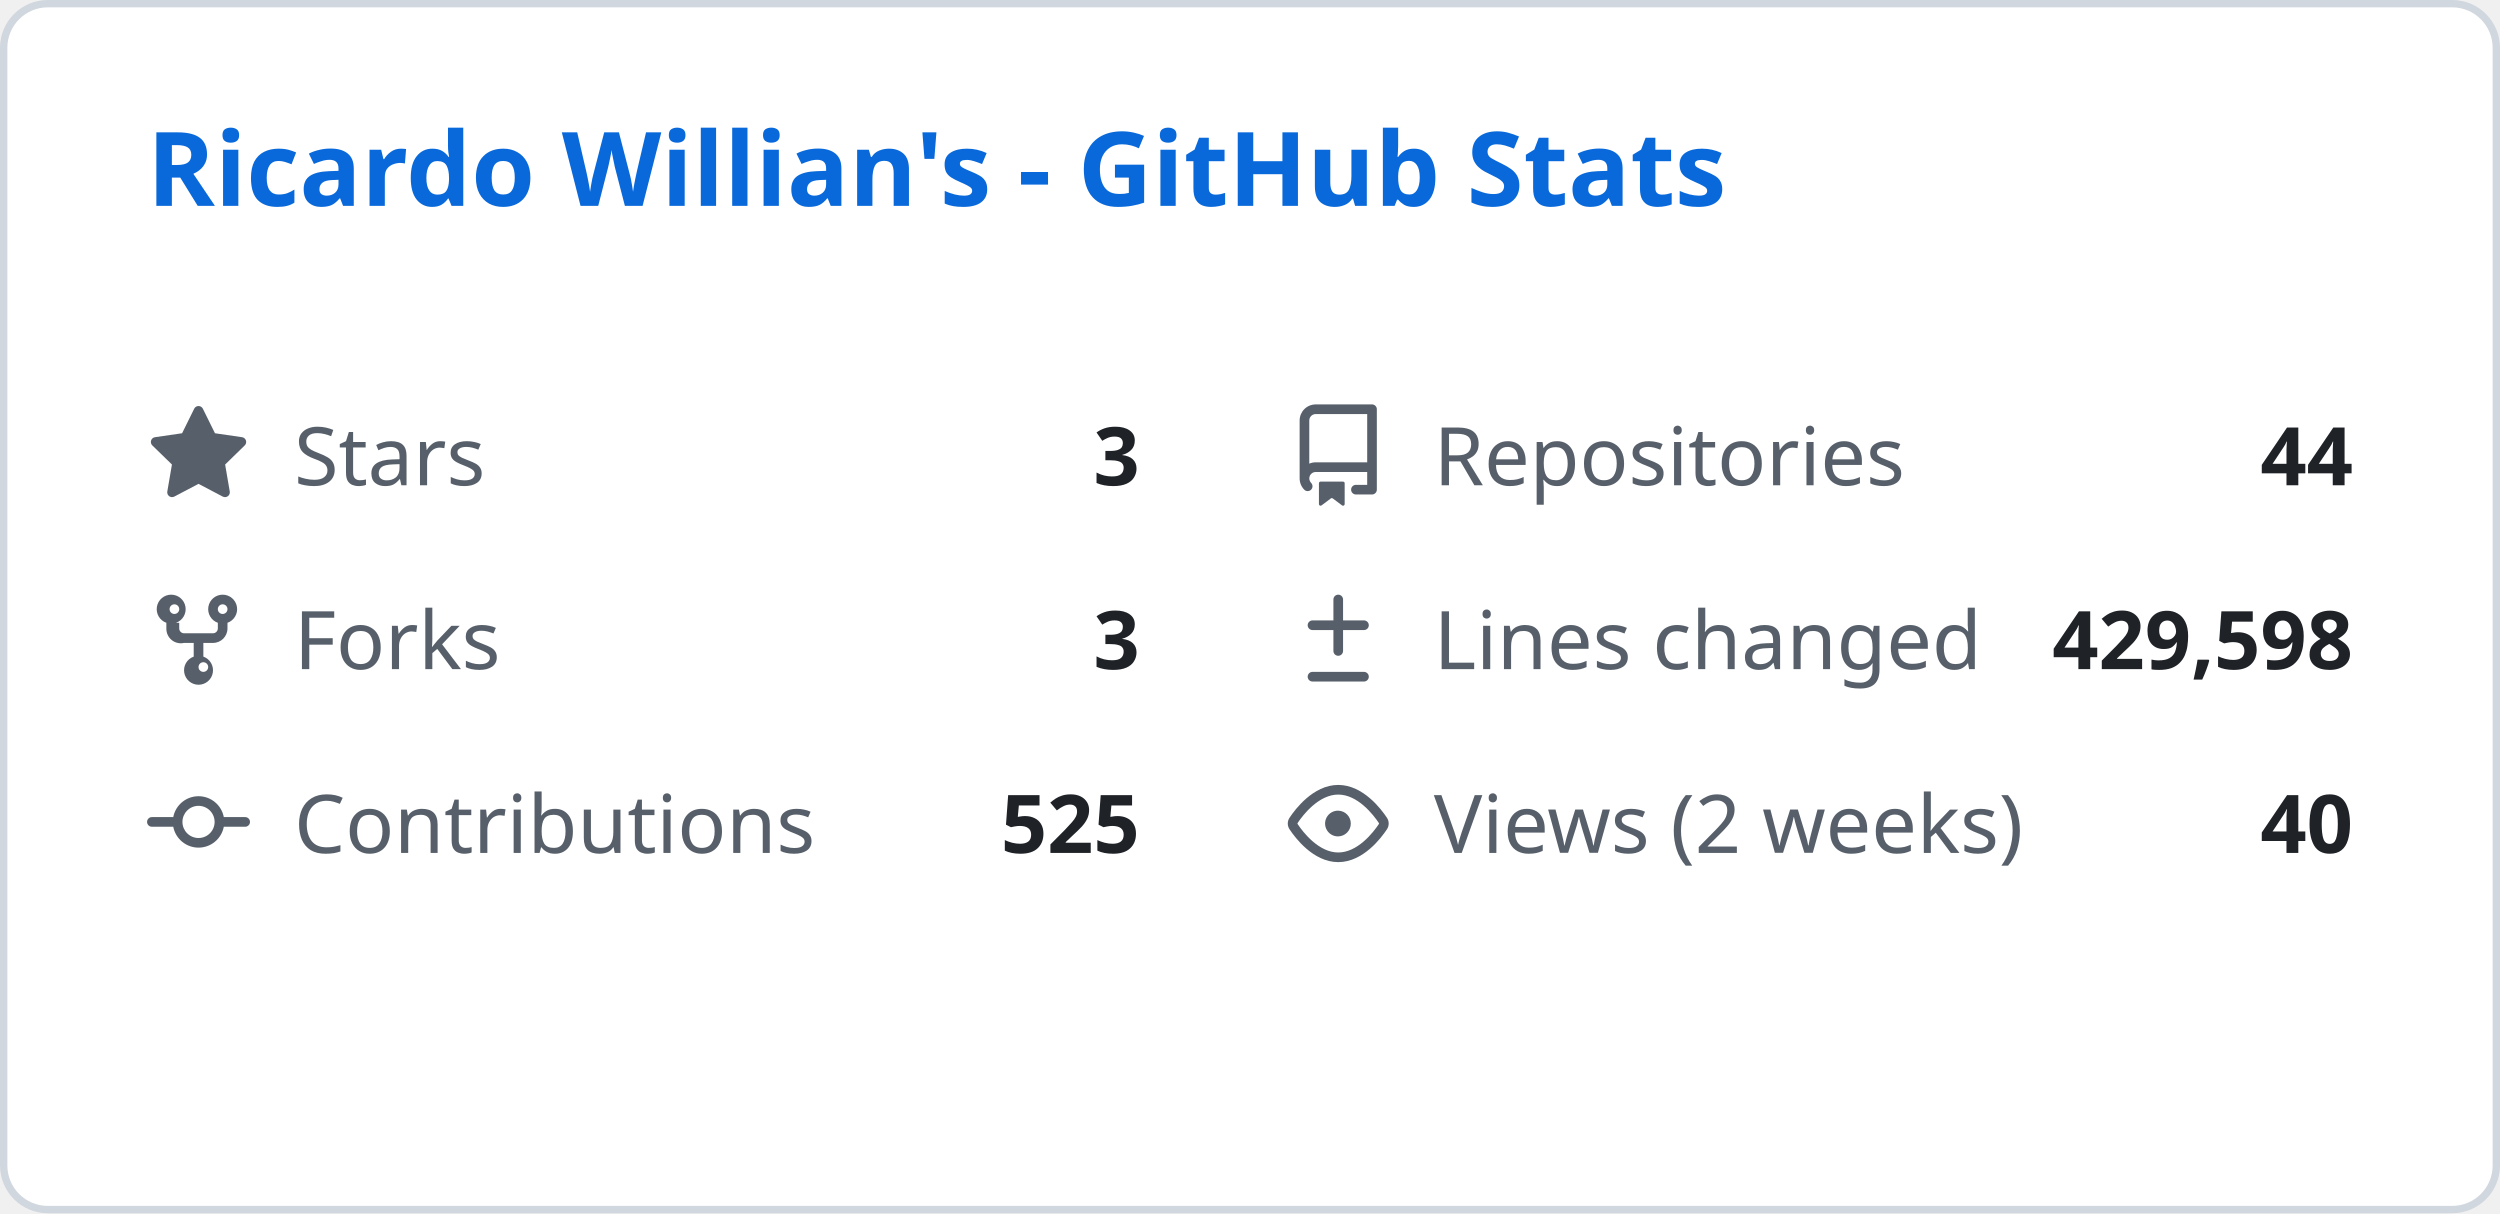
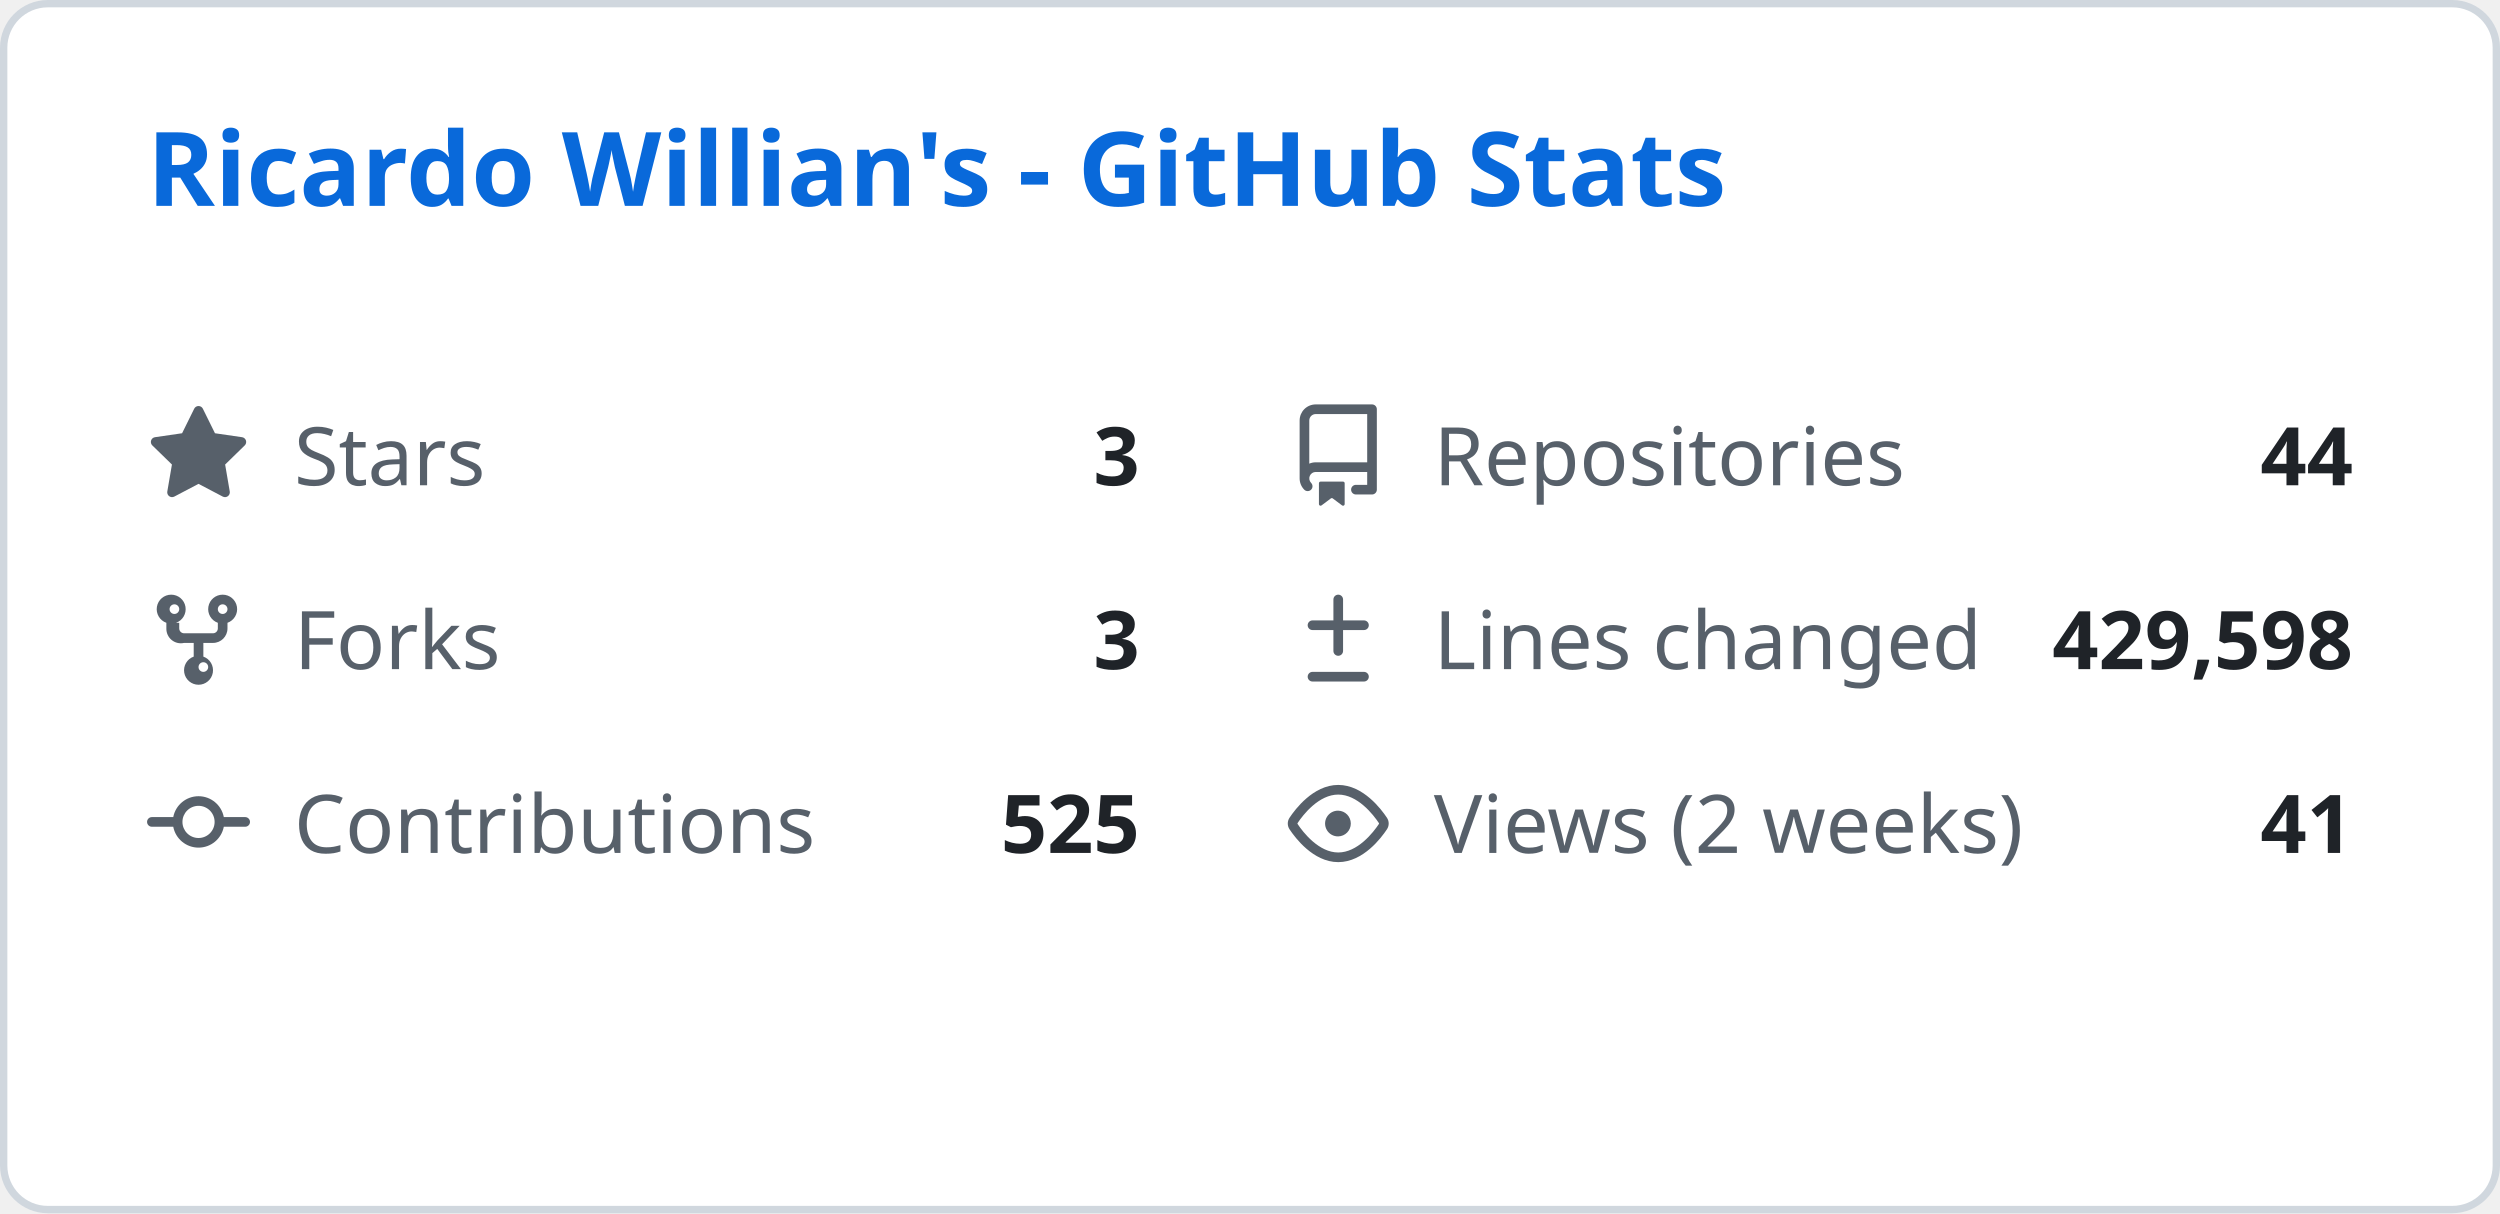
<svg xmlns="http://www.w3.org/2000/svg" width="340" height="165" viewBox="0 0 340 165" fill="none">
  <style>
    .header { font: 600 14px 'Segoe UI', Ubuntu, Sans-Serif; fill: #0969da; }
    .stat-label { font: 400 11px 'Segoe UI', Ubuntu, Sans-Serif; fill: #57606a; }
    .stat-value { font: 600 11px 'Segoe UI', Ubuntu, Sans-Serif; fill: #1f2328; }
    .icon { fill: #57606a; }
  </style>
  <rect class="bg" x="0.5" y="0.5" rx="6" width="339" height="164" fill="#ffffff" stroke="#d0d7de" />
  <g transform="translate(20, 28)">
    <text class="header">Ricardo Willian's - GitHub Stats</text>
  </g>
  <g transform="translate(20, 55)">
    <svg class="icon" viewBox="0 0 16 16" width="14" height="14">
      <path d="M8 .25a.75.75 0 01.673.418l1.882 3.815 4.21.612a.75.75 0 01.416 1.279l-3.046 2.97.719 4.192a.75.75 0 01-1.088.791L8 12.347l-3.766 1.98a.75.75 0 01-1.088-.79l.72-4.194L.818 6.374a.75.75 0 01.416-1.28l4.21-.611L7.327.668A.75.75 0 018 .25z" />
    </svg>
    <text class="stat-label" x="20" y="11">Stars</text>
    <text class="stat-value" x="135" y="11" text-anchor="end">3</text>
  </g>
  <g transform="translate(175, 55)">
    <svg class="icon" viewBox="0 0 16 16" width="14" height="14">
      <path d="M2 2.5A2.5 2.5 0 014.5 0h8.75a.75.75 0 01.75.75v12.5a.75.75 0 01-.75.75h-2.5a.75.75 0 110-1.5h1.75v-2h-8a1 1 0 00-.714 1.7.75.75 0 01-1.072 1.05A2.495 2.495 0 012 11.5v-9zm10.5-1H4.5a1 1 0 00-1 1v6.708A2.486 2.486 0 014.5 9h8V1.5zM5 12.25v3.25a.25.25 0 00.4.2l1.45-1.087a.25.25 0 01.3 0L8.6 15.7a.25.25 0 00.4-.2v-3.25a.25.25 0 00-.25-.25h-3.5a.25.25 0 00-.25.25z" />
    </svg>
    <text class="stat-label" x="20" y="11">Repositories</text>
    <text class="stat-value" x="145" y="11" text-anchor="end">44</text>
  </g>
  <g transform="translate(20, 80)">
    <svg class="icon" viewBox="0 0 16 16" width="14" height="14">
      <path d="M5 5.372v.878c0 .414.336.75.75.75h4.5a.75.75 0 00.75-.75v-.878a2.25 2.25 0 111.5 0v.878a2.25 2.25 0 01-2.25 2.25h-1.5v2.128a2.251 2.251 0 11-1.5 0V8.5h-1.5A2.25 2.25 0 013 6.25v-.878a2.25 2.25 0 111.5 0zM5 3.25a.75.75 0 10-1.5 0 .75.75 0 001.5 0zm6.75.75a.75.75 0 10-.75-.75.75.75 0 00.75.75zM8 12.25a.75.75 0 101.5 0 .75.75 0 00-1.5 0z" />
    </svg>
    <text class="stat-label" x="20" y="11">Forks</text>
    <text class="stat-value" x="135" y="11" text-anchor="end">3</text>
  </g>
  <g transform="translate(175, 80)">
    <svg class="icon" viewBox="0 0 16 16" width="14" height="14">
      <path d="M8.75 1.75a.75.75 0 00-1.5 0V5H4a.75.75 0 000 1.5h3.25v3.25a.75.75 0 001.5 0V6.5H12a.75.75 0 000-1.5H8.75V1.75zM4 13a.75.75 0 000 1.5h8a.75.75 0 000-1.5H4z" />
    </svg>
    <text class="stat-label" x="20" y="11">Lines changed</text>
    <text class="stat-value" x="145" y="11" text-anchor="end">429,598</text>
  </g>
  <g transform="translate(20, 105)">
    <svg class="icon" viewBox="0 0 16 16" width="14" height="14">
      <path d="M11.93 8.5a4.002 4.002 0 01-7.86 0H.75a.75.75 0 010-1.5h3.32a4.002 4.002 0 017.86 0h3.32a.75.75 0 010 1.5h-3.32zm-1.43-.75a2.5 2.5 0 10-5 0 2.5 2.5 0 005 0z" />
    </svg>
    <text class="stat-label" x="20" y="11">Contributions</text>
    <text class="stat-value" x="135" y="11" text-anchor="end">525</text>
  </g>
  <g transform="translate(175, 105)">
    <svg class="icon" viewBox="0 0 16 16" width="14" height="14">
      <path d="M8 2c1.981 0 3.671.992 4.933 2.078 1.27 1.091 2.187 2.345 2.637 3.023a1.62 1.62 0 010 1.798c-.45.678-1.367 1.932-2.637 3.023C11.67 13.008 9.981 14 8 14c-1.981 0-3.671-.992-4.933-2.078C1.797 10.83.88 9.576.43 8.898a1.62 1.62 0 010-1.798c.45-.677 1.367-1.931 2.637-3.022C4.33 2.992 6.019 2 8 2zM1.679 7.932a.12.12 0 000 .136c.411.622 1.241 1.75 2.366 2.717C5.176 11.758 6.527 12.5 8 12.5c1.473 0 2.825-.742 3.955-1.715 1.124-.967 1.954-2.096 2.366-2.717a.12.12 0 000-.136c-.412-.621-1.242-1.75-2.366-2.717C10.824 4.242 9.473 3.5 8 3.5c-1.473 0-2.824.742-3.955 1.715-1.124.967-1.954 2.096-2.366 2.717zM8 10a2 2 0 11-.001-3.999A2 2 0 018 10z" />
    </svg>
    <text class="stat-label" x="20" y="11">Views (2 weeks)</text>
-     <text class="stat-value" x="145" y="11" text-anchor="end">40</text>
+     <text class="stat-value" x="145" y="11" text-anchor="end">41</text>
  </g>
</svg>
